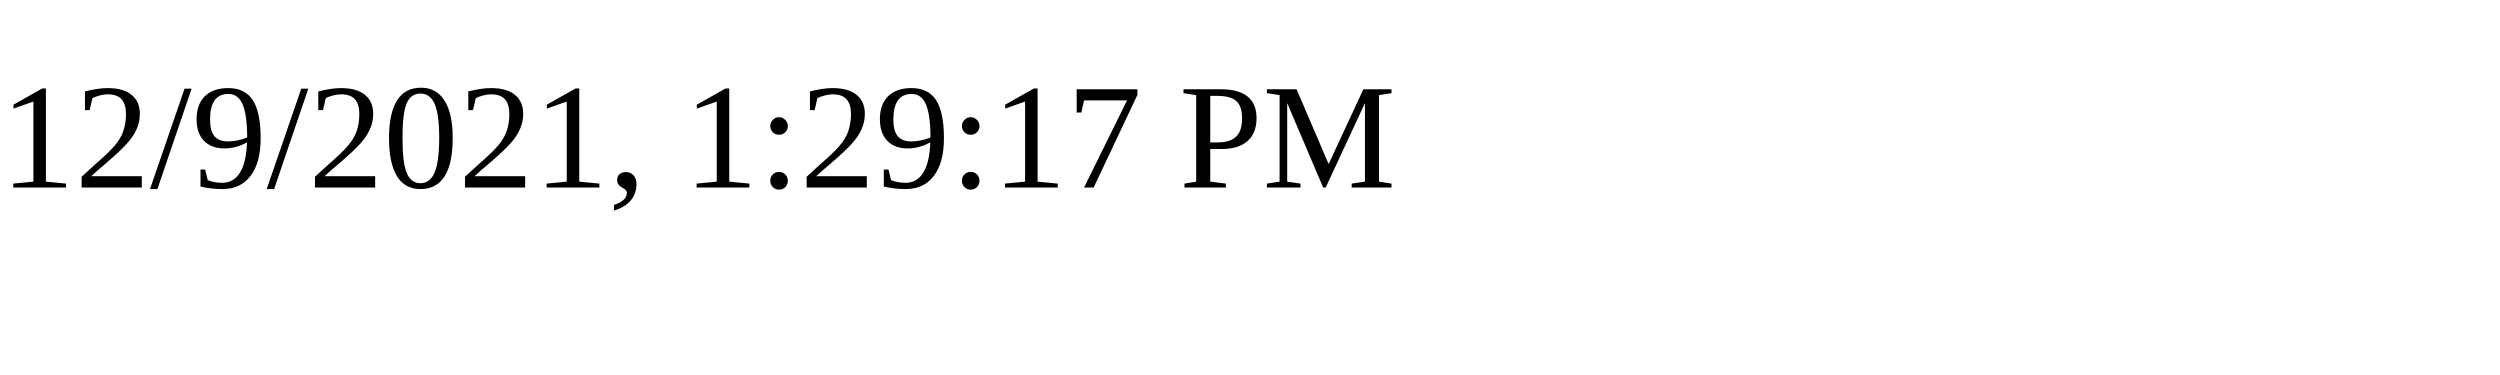
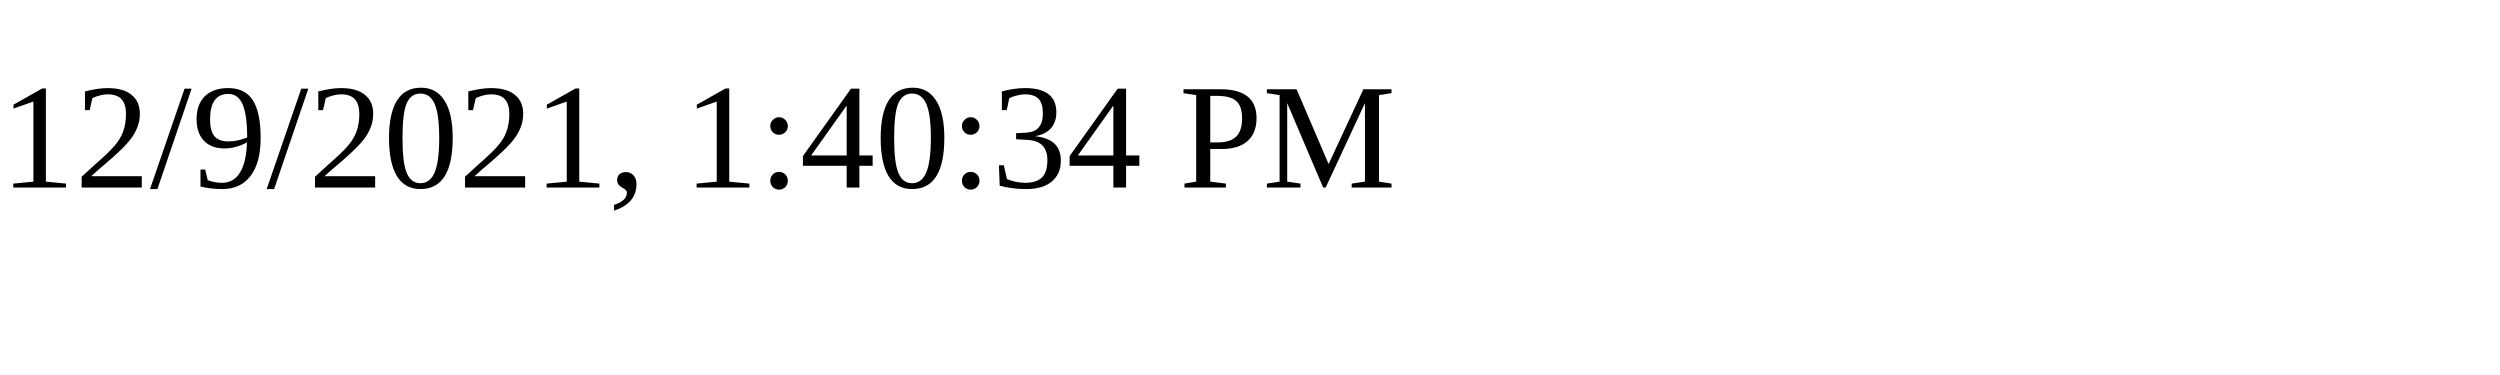
<svg xmlns="http://www.w3.org/2000/svg" height="30" width="200">
-   <text x="0" y="15">12/9/2021, 1:29:17 PM</text>
+   <text x="0" y="15">12/9/2021, 1:40:34 PM</text>
</svg>
